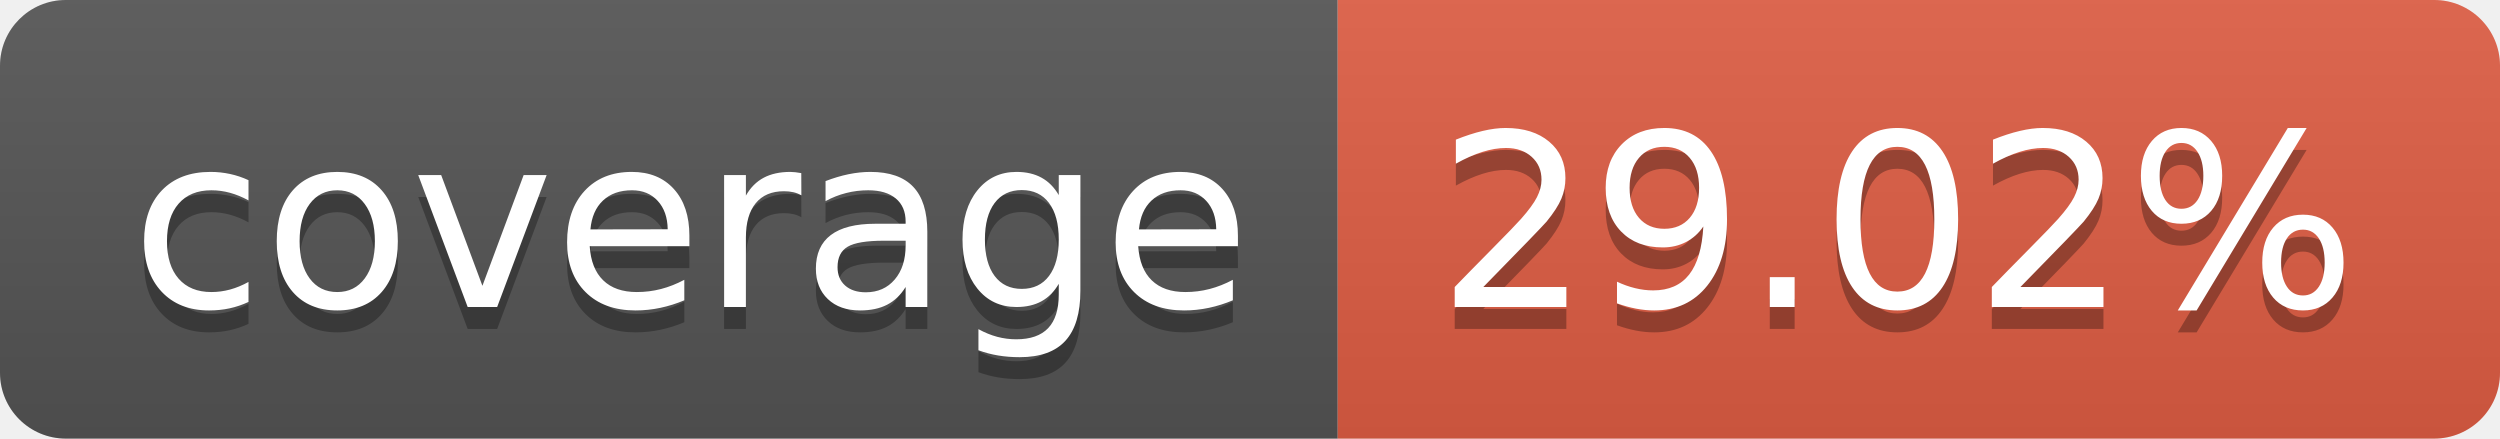
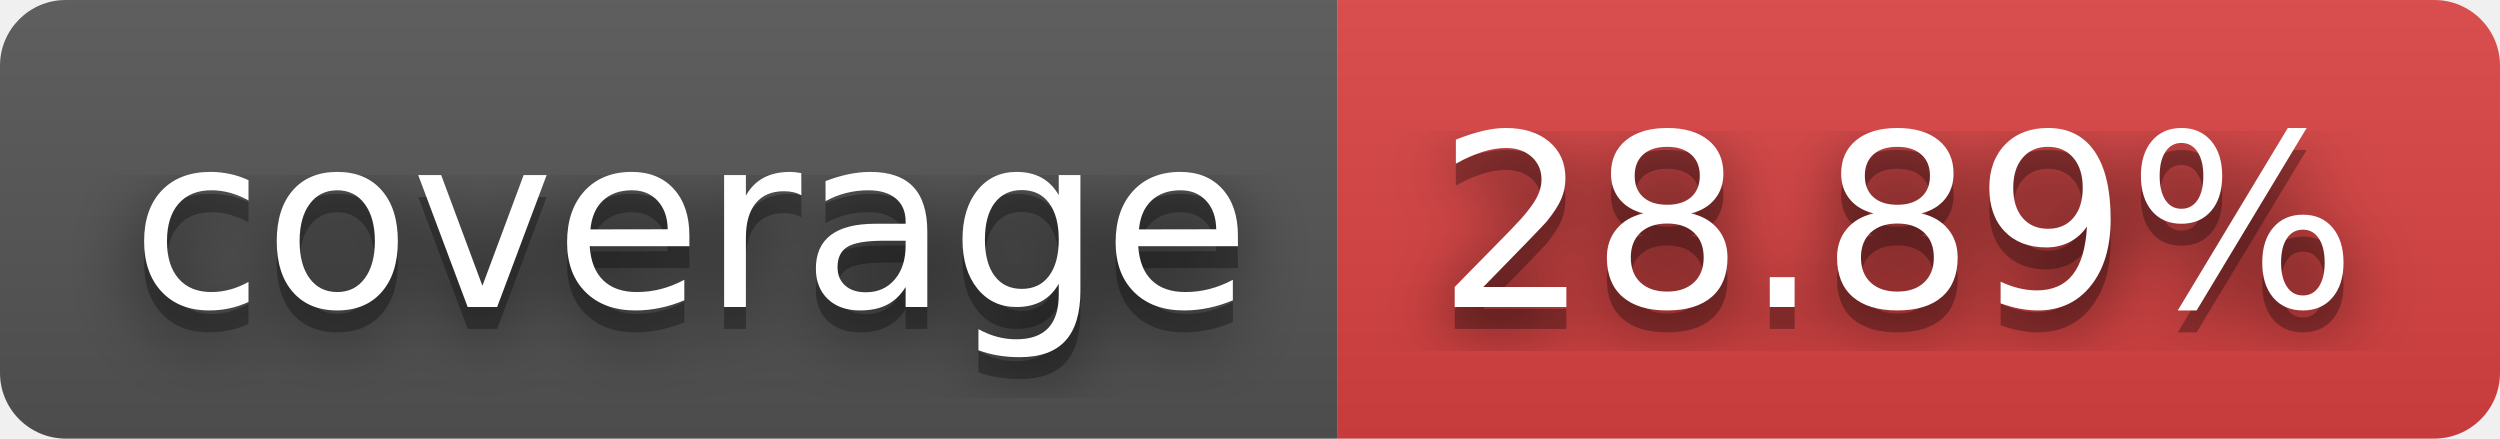
- <svg xmlns="http://www.w3.org/2000/svg" width="114" height="20" role="img" aria-label="coverage: 29.02%">
+ <svg xmlns="http://www.w3.org/2000/svg" width="114" height="20" role="img" aria-label="coverage: 28.89%">
+   <filter id="blur">
+     <feGaussianBlur stdDeviation="16" />
+   </filter>
  <linearGradient id="s" x2="0" y2="100%">
    <stop offset="0" stop-color="#bbb" stop-opacity=".1" />
    <stop offset="1" stop-opacity=".1" />
  </linearGradient>
  <clipPath id="r">
-     <rect width="114" height="20" rx="3" fill="#fff" />
+     <rect width="114" height="20" rx="3" />
  </clipPath>
  <g clip-path="url(#r)">
    <rect width="61" height="20" fill="#555" />
-     <rect x="61" width="53" height="20" fill="#e05d44" />
+     <rect x="61" width="53" height="20" fill="#dd4343" />
    <rect width="114" height="20" fill="url(#s)" />
  </g>
  <g fill="#fff" text-anchor="middle" font-family="Verdana,Geneva,DejaVu Sans,sans-serif" text-rendering="geometricPrecision" font-size="110">
-     <text aria-hidden="true" x="315" y="150" fill="#010101" fill-opacity=".3" transform="scale(.1)" textLength="510">coverage</text>
-     <text x="315" y="140" transform="scale(.1)" fill="#fff" textLength="510">coverage</text>
-     <text aria-hidden="true" x="865" y="150" fill="#010101" fill-opacity=".3" transform="scale(.1)" textLength="430">29.02%</text>
-     <text x="865" y="140" transform="scale(.1)" fill="#fff" textLength="430">29.02%</text>
+     <g transform="scale(.1)">
+       <g aria-hidden="true" fill="#010101">
+         <text x="315" y="150" fill-opacity=".8" filter="url(#blur)" textLength="510">coverage</text>
+         <text x="315" y="150" fill-opacity=".3" textLength="510">coverage</text>
+       </g>
+       <text x="315" y="140" textLength="510">coverage</text>
+     </g>
+     <g transform="scale(.1)">
+       <g aria-hidden="true" fill="#010101">
+         <text x="865" y="150" fill-opacity=".8" filter="url(#blur)" textLength="430">28.89%</text>
+         <text x="865" y="150" fill-opacity=".3" textLength="430">28.89%</text>
+       </g>
+       <text x="865" y="140" textLength="430">28.89%</text>
+     </g>
  </g>
</svg>
